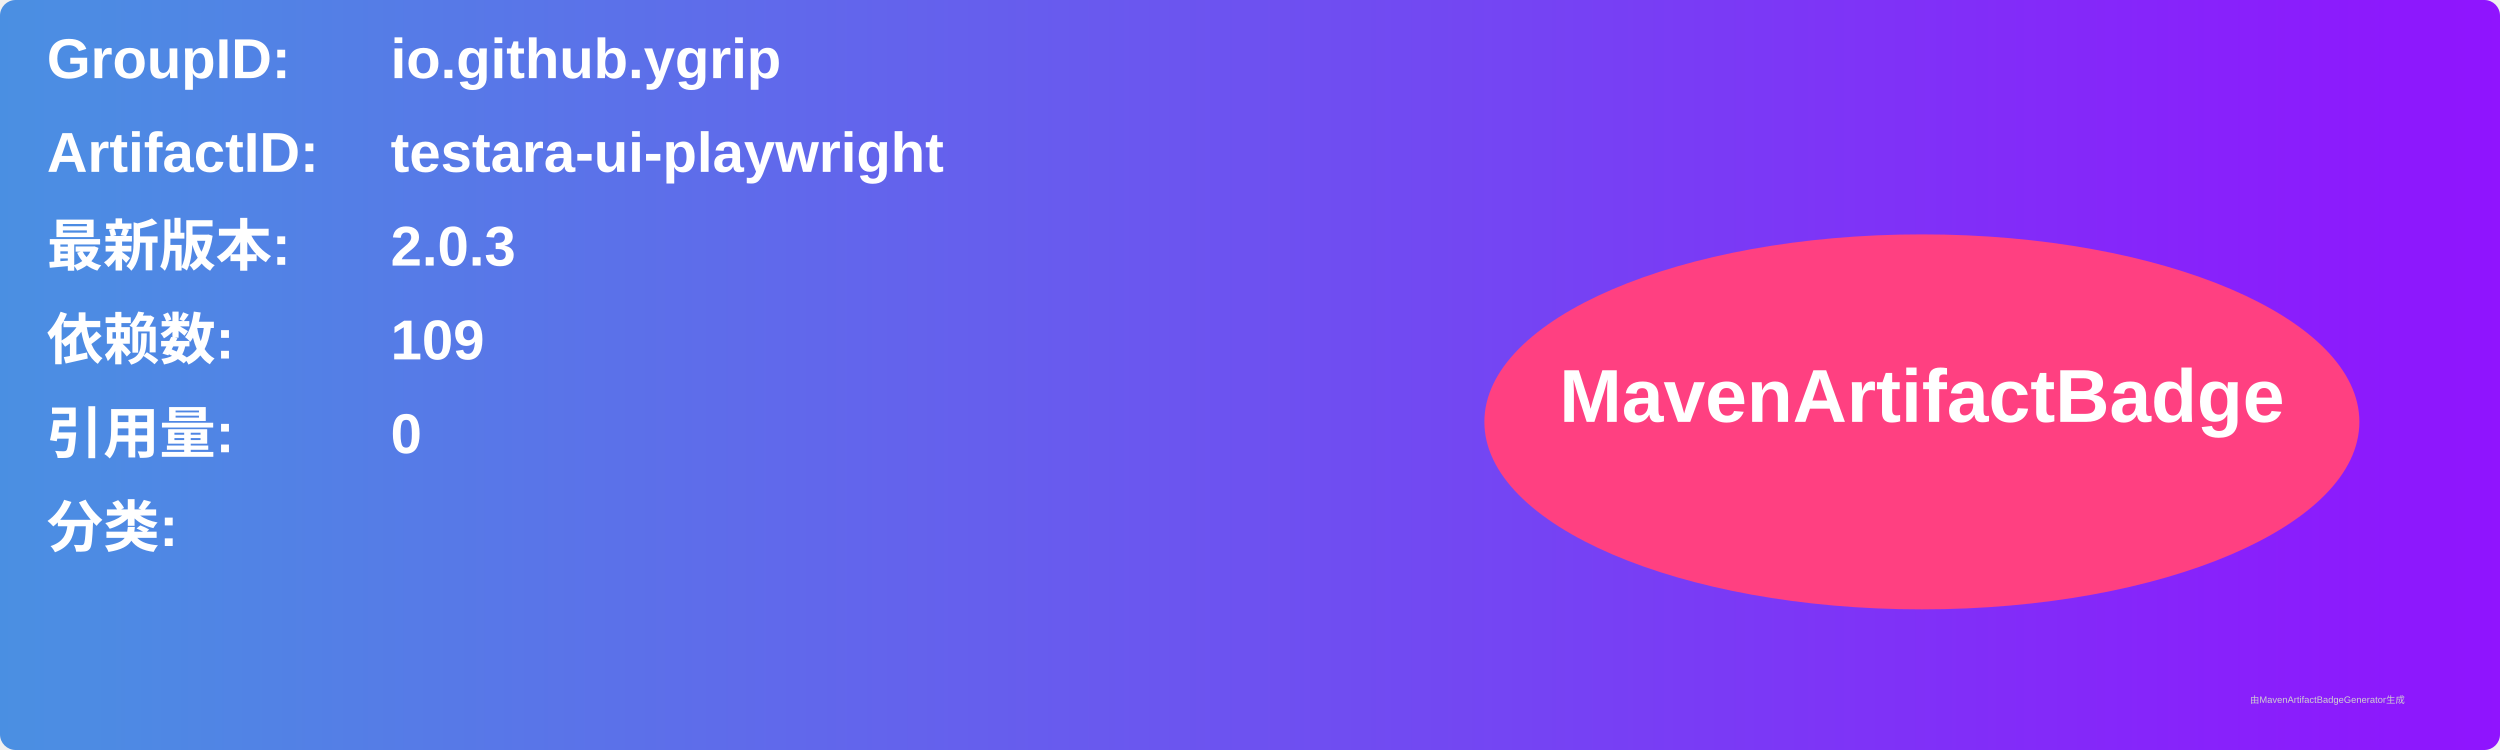
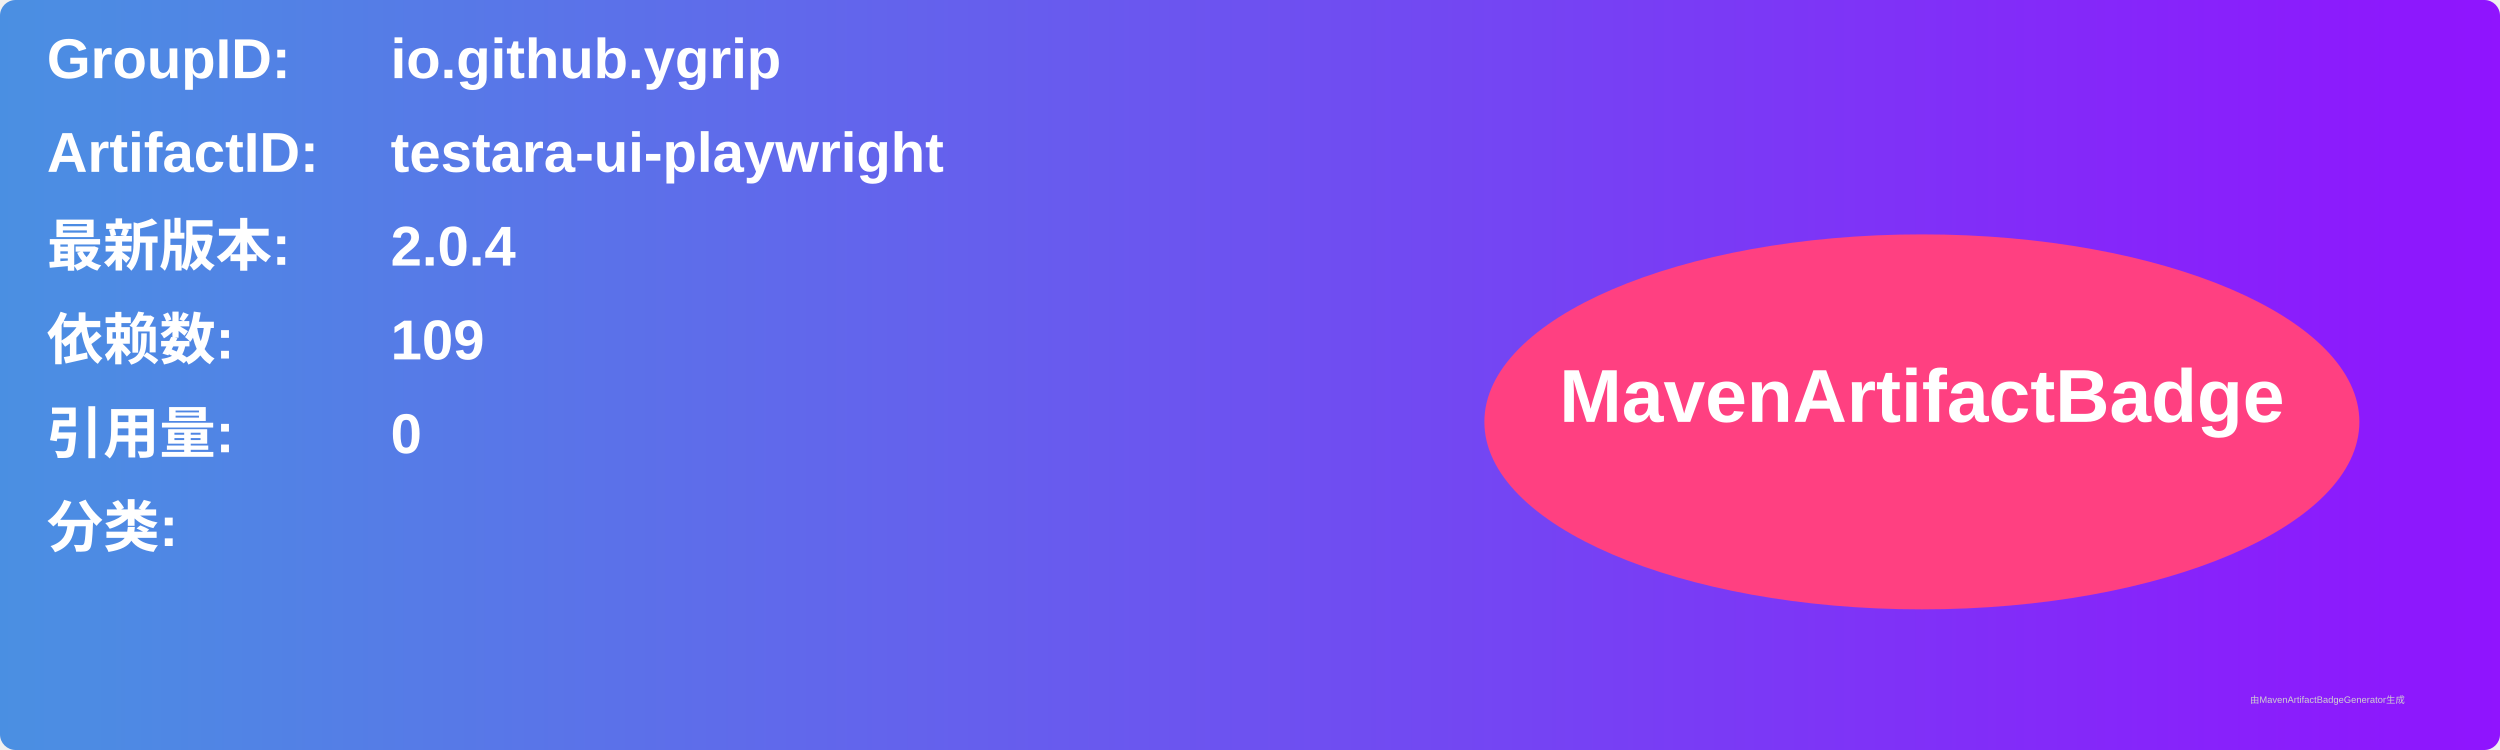
<svg xmlns="http://www.w3.org/2000/svg" width="800" height="240" viewBox="0 0 800 240">
  <linearGradient id="grad" x1="0%" y1="0%" x2="100%" y2="0%">
    <stop offset="0%" stop-color="#4a90e2" />
    <stop offset="100%" stop-color="#9013fe" />
  </linearGradient>
  <rect width="100%" height="100%" rx="5" ry="5" fill="url(#grad)" />
  <g transform="translate(15, 15)">
    <text x="0" y="10" font-family="Arial" font-size="18" fill="white" font-weight="bold" width="260">GroupID:</text>
    <text x="110" y="10" font-family="Arial" font-size="18" fill="white" font-weight="bold" width="460">io.github.ygrip</text>
    <text x="0" y="40" font-family="Arial" font-size="18" fill="white" font-weight="bold" width="260">ArtifactID:</text>
    <text x="110" y="40" font-family="Arial" font-size="18" fill="white" font-weight="bold" width="460">testara-ui-playwright</text>
    <text x="0" y="70" font-family="Arial" font-size="18" fill="white" font-weight="bold">最新版本:</text>
    <text x="110" y="70" font-family="Arial" font-size="18" fill="white" font-weight="bold">
-       <tspan font-weight="bold">2.0.3</tspan>
+       <tspan font-weight="bold">2.0.4</tspan>
    </text>
    <text x="0" y="100" font-family="Arial" font-size="18" fill="white" font-weight="bold">依赖数: </text>
    <text x="110" y="100" font-family="Arial" font-size="18" fill="white">
      <tspan font-weight="bold">109</tspan>
    </text>
    <text x="0" y="130" font-family="Arial" font-size="18" fill="white" font-weight="bold">引用量: </text>
    <text x="110" y="130" font-family="Arial" font-size="18" fill="white">
      <tspan font-weight="bold">0</tspan>
    </text>
    <text x="0" y="160" font-family="Arial" font-size="18" fill="white" font-weight="bold">分类:</text>
    <text x="10" y="190" font-family="Arial" font-size="10" fill="white">
      <tspan font-weight="bold" />
    </text>
    <ellipse cx="600" cy="120" rx="140" ry="60" fill="#ff4081" />
    <text x="600" y="120" text-anchor="middle" font-family="Arial" font-size="24" fill="white" font-weight="bold">MavenArtifactBadge</text>
  </g>
  <text x="720" y="225" font-family="Arial" font-size="3" fill="#d0d0d0">由MavenArtifactBadgeGenerator生成</text>
</svg>
